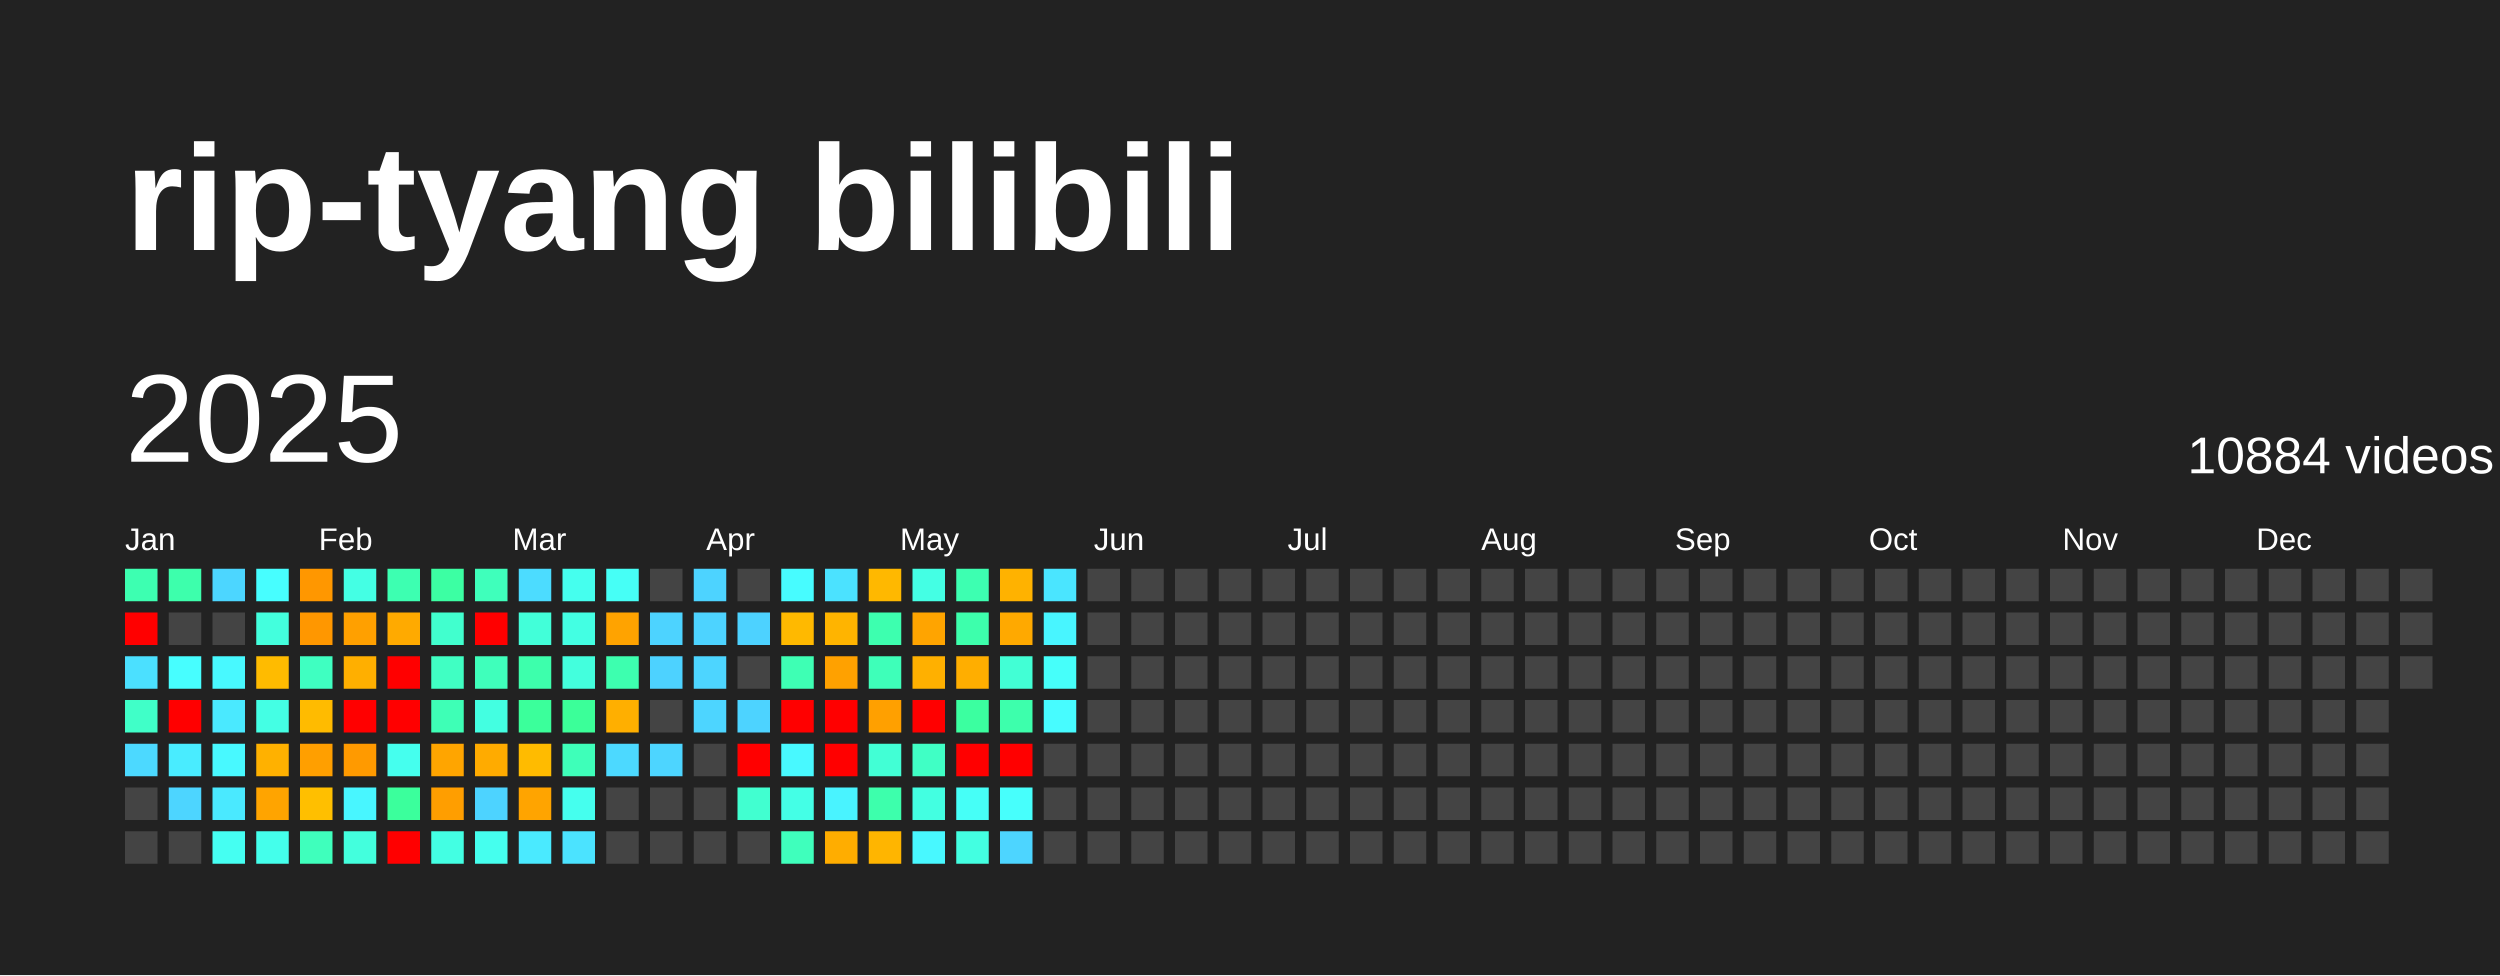
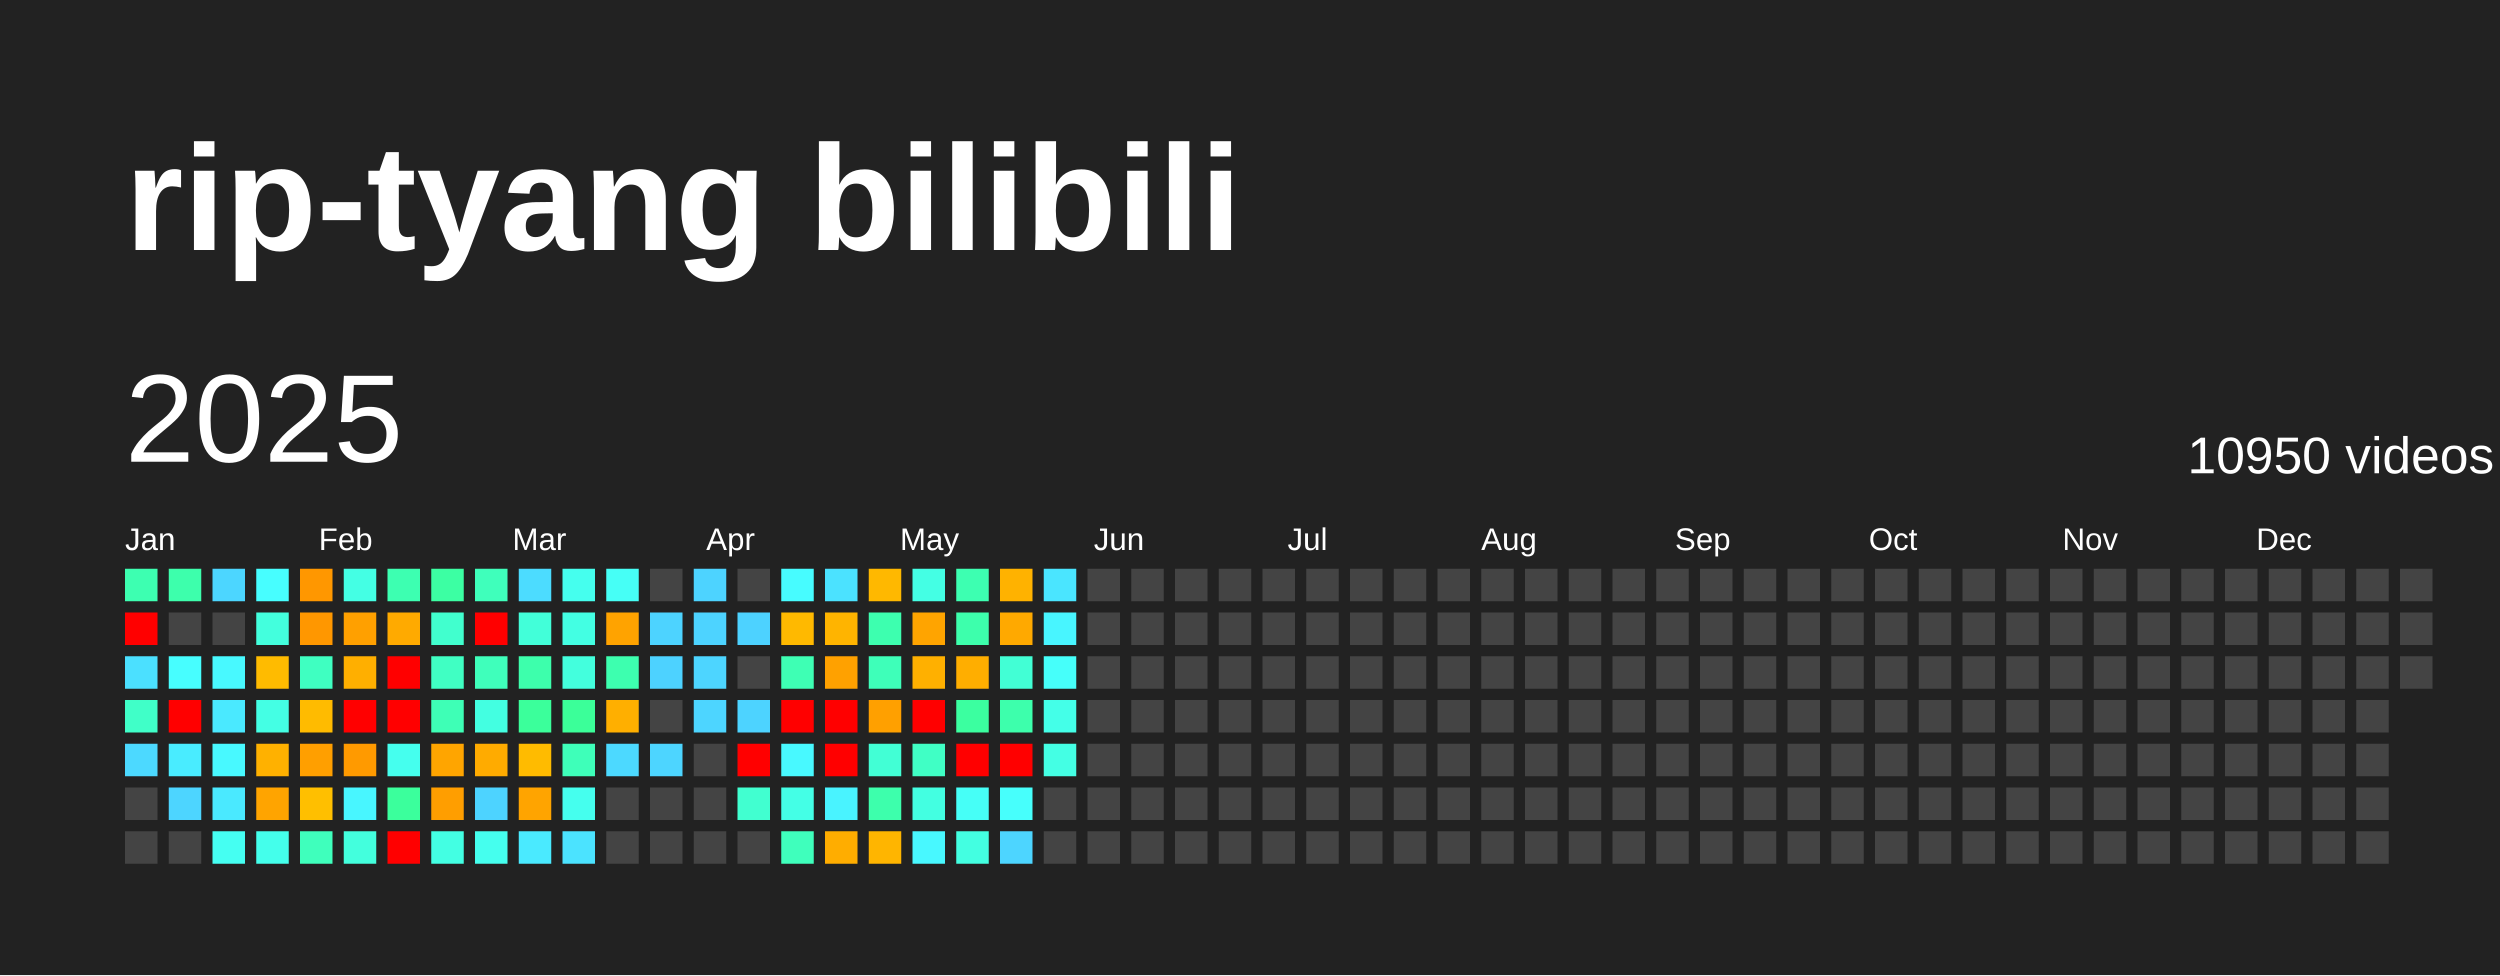
<svg xmlns="http://www.w3.org/2000/svg" baseProfile="full" height="78mm" version="1.1" viewBox="0,0,200,78" width="200mm">
  <defs />
  <rect fill="#222222" height="78" width="200" x="0" y="0" />
  <text fill="#FFFFFF" style="font-size:12px; font-family:Arial; font-weight:bold;" x="10" y="20">rip-tyang bilibili</text>
  <text dominant-baseline="hanging" fill="#FFFFFF" style="font-size:10.0px; font-family:Arial;" x="10" y="30">2025</text>
-   <text dominant-baseline="hanging" fill="#FFFFFF" style="font-size:4.125px; font-family:Arial;" x="175" y="35">10884 videos</text>
+   <text dominant-baseline="hanging" fill="#FFFFFF" style="font-size:4.125px; font-family:Arial;" x="175" y="35">10950 videos</text>
  <text fill="#FFFFFF" style="font-size:2.5px; font-family:Arial" x="10.0" y="44">Jan</text>
  <text fill="#FFFFFF" style="font-size:2.5px; font-family:Arial" x="25.5" y="44">Feb</text>
  <text fill="#FFFFFF" style="font-size:2.5px; font-family:Arial" x="41.0" y="44">Mar</text>
  <text fill="#FFFFFF" style="font-size:2.5px; font-family:Arial" x="56.5" y="44">Apr</text>
  <text fill="#FFFFFF" style="font-size:2.5px; font-family:Arial" x="72.0" y="44">May</text>
  <text fill="#FFFFFF" style="font-size:2.5px; font-family:Arial" x="87.5" y="44">Jun</text>
  <text fill="#FFFFFF" style="font-size:2.5px; font-family:Arial" x="103.0" y="44">Jul</text>
  <text fill="#FFFFFF" style="font-size:2.5px; font-family:Arial" x="118.5" y="44">Aug</text>
  <text fill="#FFFFFF" style="font-size:2.5px; font-family:Arial" x="134.0" y="44">Sep</text>
  <text fill="#FFFFFF" style="font-size:2.5px; font-family:Arial" x="149.5" y="44">Oct</text>
  <text fill="#FFFFFF" style="font-size:2.5px; font-family:Arial" x="165.0" y="44">Nov</text>
  <text fill="#FFFFFF" style="font-size:2.5px; font-family:Arial" x="180.5" y="44">Dec</text>
  <rect fill="#3dffb1" height="2.6" width="2.6" x="10.0" y="45.5" />
  <rect fill="red" height="2.6" width="2.6" x="10.0" y="49.0" />
  <rect fill="#4be0ff" height="2.6" width="2.6" x="10.0" y="52.5" />
  <rect fill="#40ffc8" height="2.6" width="2.6" x="10.0" y="56.0" />
  <rect fill="#4cd9ff" height="2.6" width="2.6" x="10.0" y="59.5" />
  <rect fill="#444444" height="2.6" width="2.6" x="10.0" y="63.0" />
  <rect fill="#444444" height="2.6" width="2.6" x="10.0" y="66.5" />
  <rect fill="#3dffac" height="2.6" width="2.6" x="13.5" y="45.5" />
  <rect fill="#444444" height="2.6" width="2.6" x="13.5" y="49.0" />
  <rect fill="#47feff" height="2.6" width="2.6" x="13.5" y="52.5" />
  <rect fill="red" height="2.6" width="2.6" x="13.5" y="56.0" />
  <rect fill="#49ecff" height="2.6" width="2.6" x="13.5" y="59.5" />
  <rect fill="#4dd5ff" height="2.6" width="2.6" x="13.5" y="63.0" />
  <rect fill="#444444" height="2.6" width="2.6" x="13.5" y="66.5" />
  <rect fill="#4cd6ff" height="2.6" width="2.6" x="17.0" y="45.5" />
  <rect fill="#444444" height="2.6" width="2.6" x="17.0" y="49.0" />
  <rect fill="#48f9ff" height="2.6" width="2.6" x="17.0" y="52.5" />
  <rect fill="#4ae9ff" height="2.6" width="2.6" x="17.0" y="56.0" />
  <rect fill="#48f9ff" height="2.6" width="2.6" x="17.0" y="59.5" />
  <rect fill="#4ae9ff" height="2.6" width="2.6" x="17.0" y="63.0" />
  <rect fill="#45fff2" height="2.6" width="2.6" x="17.0" y="66.5" />
  <rect fill="#47feff" height="2.6" width="2.6" x="20.5" y="45.5" />
  <rect fill="#43ffdd" height="2.6" width="2.6" x="20.5" y="49.0" />
  <rect fill="#ffbb00" height="2.6" width="2.6" x="20.5" y="52.5" />
  <rect fill="#44ffe4" height="2.6" width="2.6" x="20.5" y="56.0" />
  <rect fill="#ffb100" height="2.6" width="2.6" x="20.5" y="59.5" />
  <rect fill="#ffa400" height="2.6" width="2.6" x="20.5" y="63.0" />
  <rect fill="#44ffeb" height="2.6" width="2.6" x="20.5" y="66.5" />
  <rect fill="#ff9700" height="2.6" width="2.6" x="24.0" y="45.5" />
  <rect fill="#ff9700" height="2.6" width="2.6" x="24.0" y="49.0" />
  <rect fill="#3fffc1" height="2.6" width="2.6" x="24.0" y="52.5" />
  <rect fill="#ffbb00" height="2.6" width="2.6" x="24.0" y="56.0" />
  <rect fill="#ff9f00" height="2.6" width="2.6" x="24.0" y="59.5" />
  <rect fill="#ffbf00" height="2.6" width="2.6" x="24.0" y="63.0" />
  <rect fill="#3fffbc" height="2.6" width="2.6" x="24.0" y="66.5" />
  <rect fill="#44ffe4" height="2.6" width="2.6" x="27.5" y="45.5" />
  <rect fill="#ffa000" height="2.6" width="2.6" x="27.5" y="49.0" />
  <rect fill="#ffaf00" height="2.6" width="2.6" x="27.5" y="52.5" />
  <rect fill="red" height="2.6" width="2.6" x="27.5" y="56.0" />
  <rect fill="#ff9a00" height="2.6" width="2.6" x="27.5" y="59.5" />
  <rect fill="#48f6ff" height="2.6" width="2.6" x="27.5" y="63.0" />
  <rect fill="#43ffdd" height="2.6" width="2.6" x="27.5" y="66.5" />
  <rect fill="#3dffb1" height="2.6" width="2.6" x="31.0" y="45.5" />
  <rect fill="#ffaa00" height="2.6" width="2.6" x="31.0" y="49.0" />
  <rect fill="red" height="2.6" width="2.6" x="31.0" y="52.5" />
  <rect fill="red" height="2.6" width="2.6" x="31.0" y="56.0" />
  <rect fill="#45ffee" height="2.6" width="2.6" x="31.0" y="59.5" />
  <rect fill="#3bff9c" height="2.6" width="2.6" x="31.0" y="63.0" />
  <rect fill="red" height="2.6" width="2.6" x="31.0" y="66.5" />
  <rect fill="#3cffa3" height="2.6" width="2.6" x="34.5" y="45.5" />
  <rect fill="#41ffce" height="2.6" width="2.6" x="34.5" y="49.0" />
  <rect fill="#40ffc3" height="2.6" width="2.6" x="34.5" y="52.5" />
  <rect fill="#3effb6" height="2.6" width="2.6" x="34.5" y="56.0" />
  <rect fill="#ffa500" height="2.6" width="2.6" x="34.5" y="59.5" />
  <rect fill="#ff9e00" height="2.6" width="2.6" x="34.5" y="63.0" />
  <rect fill="#43ffe3" height="2.6" width="2.6" x="34.5" y="66.5" />
  <rect fill="#3fffbb" height="2.6" width="2.6" x="38.0" y="45.5" />
  <rect fill="red" height="2.6" width="2.6" x="38.0" y="49.0" />
  <rect fill="#3fffbb" height="2.6" width="2.6" x="38.0" y="52.5" />
  <rect fill="#43ffe1" height="2.6" width="2.6" x="38.0" y="56.0" />
  <rect fill="#ffab00" height="2.6" width="2.6" x="38.0" y="59.5" />
  <rect fill="#4dd3ff" height="2.6" width="2.6" x="38.0" y="63.0" />
  <rect fill="#45ffee" height="2.6" width="2.6" x="38.0" y="66.5" />
  <rect fill="#4cdcff" height="2.6" width="2.6" x="41.5" y="45.5" />
  <rect fill="#42ffd9" height="2.6" width="2.6" x="41.5" y="49.0" />
  <rect fill="#3dffac" height="2.6" width="2.6" x="41.5" y="52.5" />
  <rect fill="#3bff9b" height="2.6" width="2.6" x="41.5" y="56.0" />
  <rect fill="#ffbb00" height="2.6" width="2.6" x="41.5" y="59.5" />
  <rect fill="#ffa400" height="2.6" width="2.6" x="41.5" y="63.0" />
  <rect fill="#4aeaff" height="2.6" width="2.6" x="41.5" y="66.5" />
  <rect fill="#45ffee" height="2.6" width="2.6" x="45.0" y="45.5" />
  <rect fill="#43ffe3" height="2.6" width="2.6" x="45.0" y="49.0" />
  <rect fill="#43ffdd" height="2.6" width="2.6" x="45.0" y="52.5" />
  <rect fill="#3bff99" height="2.6" width="2.6" x="45.0" y="56.0" />
  <rect fill="#3effb9" height="2.6" width="2.6" x="45.0" y="59.5" />
  <rect fill="#45ffee" height="2.6" width="2.6" x="45.0" y="63.0" />
  <rect fill="#4be3ff" height="2.6" width="2.6" x="45.0" y="66.5" />
  <rect fill="#46fff6" height="2.6" width="2.6" x="48.5" y="45.5" />
  <rect fill="#ffa300" height="2.6" width="2.6" x="48.5" y="49.0" />
  <rect fill="#3dffaf" height="2.6" width="2.6" x="48.5" y="52.5" />
  <rect fill="#ffaf00" height="2.6" width="2.6" x="48.5" y="56.0" />
  <rect fill="#4cd9ff" height="2.6" width="2.6" x="48.5" y="59.5" />
  <rect fill="#444444" height="2.6" width="2.6" x="48.5" y="63.0" />
  <rect fill="#444444" height="2.6" width="2.6" x="48.5" y="66.5" />
  <rect fill="#444444" height="2.6" width="2.6" x="52.0" y="45.5" />
  <rect fill="#4dd3ff" height="2.6" width="2.6" x="52.0" y="49.0" />
  <rect fill="#4dd2ff" height="2.6" width="2.6" x="52.0" y="52.5" />
  <rect fill="#444444" height="2.6" width="2.6" x="52.0" y="56.0" />
  <rect fill="#4dd5ff" height="2.6" width="2.6" x="52.0" y="59.5" />
  <rect fill="#444444" height="2.6" width="2.6" x="52.0" y="63.0" />
  <rect fill="#444444" height="2.6" width="2.6" x="52.0" y="66.5" />
  <rect fill="#4dd3ff" height="2.6" width="2.6" x="55.5" y="45.5" />
  <rect fill="#4dd3ff" height="2.6" width="2.6" x="55.5" y="49.0" />
  <rect fill="#4dd5ff" height="2.6" width="2.6" x="55.5" y="52.5" />
  <rect fill="#4dd5ff" height="2.6" width="2.6" x="55.5" y="56.0" />
  <rect fill="#444444" height="2.6" width="2.6" x="55.5" y="59.5" />
  <rect fill="#444444" height="2.6" width="2.6" x="55.5" y="63.0" />
  <rect fill="#444444" height="2.6" width="2.6" x="55.5" y="66.5" />
  <rect fill="#444444" height="2.6" width="2.6" x="59.0" y="45.5" />
  <rect fill="#4dd2ff" height="2.6" width="2.6" x="59.0" y="49.0" />
  <rect fill="#444444" height="2.6" width="2.6" x="59.0" y="52.5" />
  <rect fill="#4dd3ff" height="2.6" width="2.6" x="59.0" y="56.0" />
  <rect fill="red" height="2.6" width="2.6" x="59.0" y="59.5" />
  <rect fill="#41ffd0" height="2.6" width="2.6" x="59.0" y="63.0" />
  <rect fill="#444444" height="2.6" width="2.6" x="59.0" y="66.5" />
  <rect fill="#47fcff" height="2.6" width="2.6" x="62.5" y="45.5" />
  <rect fill="#ffb900" height="2.6" width="2.6" x="62.5" y="49.0" />
  <rect fill="#3effb4" height="2.6" width="2.6" x="62.5" y="52.5" />
  <rect fill="red" height="2.6" width="2.6" x="62.5" y="56.0" />
  <rect fill="#48f9ff" height="2.6" width="2.6" x="62.5" y="59.5" />
  <rect fill="#44ffe6" height="2.6" width="2.6" x="62.5" y="63.0" />
  <rect fill="#3fffbc" height="2.6" width="2.6" x="62.5" y="66.5" />
  <rect fill="#4be2ff" height="2.6" width="2.6" x="66.0" y="45.5" />
  <rect fill="#ffb400" height="2.6" width="2.6" x="66.0" y="49.0" />
  <rect fill="#ffa100" height="2.6" width="2.6" x="66.0" y="52.5" />
  <rect fill="red" height="2.6" width="2.6" x="66.0" y="56.0" />
  <rect fill="red" height="2.6" width="2.6" x="66.0" y="59.5" />
  <rect fill="#49f3ff" height="2.6" width="2.6" x="66.0" y="63.0" />
  <rect fill="#ffad00" height="2.6" width="2.6" x="66.0" y="66.5" />
  <rect fill="#ffb800" height="2.6" width="2.6" x="69.5" y="45.5" />
  <rect fill="#3dffaf" height="2.6" width="2.6" x="69.5" y="49.0" />
  <rect fill="#3effb9" height="2.6" width="2.6" x="69.5" y="52.5" />
  <rect fill="#ffa000" height="2.6" width="2.6" x="69.5" y="56.0" />
  <rect fill="#42ffd5" height="2.6" width="2.6" x="69.5" y="59.5" />
  <rect fill="#3dffac" height="2.6" width="2.6" x="69.5" y="63.0" />
  <rect fill="#ffb500" height="2.6" width="2.6" x="69.5" y="66.5" />
  <rect fill="#44ffe4" height="2.6" width="2.6" x="73.0" y="45.5" />
  <rect fill="#ffa400" height="2.6" width="2.6" x="73.0" y="49.0" />
  <rect fill="#ffb000" height="2.6" width="2.6" x="73.0" y="52.5" />
  <rect fill="red" height="2.6" width="2.6" x="73.0" y="56.0" />
  <rect fill="#40ffc5" height="2.6" width="2.6" x="73.0" y="59.5" />
  <rect fill="#43ffe1" height="2.6" width="2.6" x="73.0" y="63.0" />
  <rect fill="#48f8ff" height="2.6" width="2.6" x="73.0" y="66.5" />
  <rect fill="#3dffb1" height="2.6" width="2.6" x="76.5" y="45.5" />
  <rect fill="#3dffac" height="2.6" width="2.6" x="76.5" y="49.0" />
  <rect fill="#ffae00" height="2.6" width="2.6" x="76.5" y="52.5" />
  <rect fill="#3bffa0" height="2.6" width="2.6" x="76.5" y="56.0" />
  <rect fill="red" height="2.6" width="2.6" x="76.5" y="59.5" />
  <rect fill="#46fff7" height="2.6" width="2.6" x="76.5" y="63.0" />
  <rect fill="#43ffe1" height="2.6" width="2.6" x="76.5" y="66.5" />
  <rect fill="#ffb200" height="2.6" width="2.6" x="80.0" y="45.5" />
  <rect fill="#ffa900" height="2.6" width="2.6" x="80.0" y="49.0" />
  <rect fill="#42ffd5" height="2.6" width="2.6" x="80.0" y="52.5" />
  <rect fill="#3dffac" height="2.6" width="2.6" x="80.0" y="56.0" />
  <rect fill="red" height="2.6" width="2.6" x="80.0" y="59.5" />
  <rect fill="#47fffc" height="2.6" width="2.6" x="80.0" y="63.0" />
  <rect fill="#4dd5ff" height="2.6" width="2.6" x="80.0" y="66.5" />
  <rect fill="#4ae5ff" height="2.6" width="2.6" x="83.5" y="45.5" />
  <rect fill="#48f5ff" height="2.6" width="2.6" x="83.5" y="49.0" />
  <rect fill="#46fffa" height="2.6" width="2.6" x="83.5" y="52.5" />
-   <rect fill="#47fcff" height="2.6" width="2.6" x="83.5" y="56.0" />
-   <rect fill="#444444" height="2.6" width="2.6" x="83.5" y="59.5" />
+   <rect fill="#44ffe8" height="2.6" width="2.6" x="83.5" y="56.0" />
+   <rect fill="#44ffe4" height="2.6" width="2.6" x="83.5" y="59.5" />
  <rect fill="#444444" height="2.6" width="2.6" x="83.5" y="63.0" />
  <rect fill="#444444" height="2.6" width="2.6" x="83.5" y="66.5" />
  <rect fill="#444444" height="2.6" width="2.6" x="87.0" y="45.5" />
  <rect fill="#444444" height="2.6" width="2.6" x="87.0" y="49.0" />
  <rect fill="#444444" height="2.6" width="2.6" x="87.0" y="52.5" />
  <rect fill="#444444" height="2.6" width="2.6" x="87.0" y="56.0" />
  <rect fill="#444444" height="2.6" width="2.6" x="87.0" y="59.5" />
  <rect fill="#444444" height="2.6" width="2.6" x="87.0" y="63.0" />
  <rect fill="#444444" height="2.6" width="2.6" x="87.0" y="66.5" />
  <rect fill="#444444" height="2.6" width="2.6" x="90.5" y="45.5" />
  <rect fill="#444444" height="2.6" width="2.6" x="90.5" y="49.0" />
  <rect fill="#444444" height="2.6" width="2.6" x="90.5" y="52.5" />
  <rect fill="#444444" height="2.6" width="2.6" x="90.5" y="56.0" />
  <rect fill="#444444" height="2.6" width="2.6" x="90.5" y="59.5" />
  <rect fill="#444444" height="2.6" width="2.6" x="90.5" y="63.0" />
  <rect fill="#444444" height="2.6" width="2.6" x="90.5" y="66.5" />
  <rect fill="#444444" height="2.6" width="2.6" x="94.0" y="45.5" />
  <rect fill="#444444" height="2.6" width="2.6" x="94.0" y="49.0" />
  <rect fill="#444444" height="2.6" width="2.6" x="94.0" y="52.5" />
  <rect fill="#444444" height="2.6" width="2.6" x="94.0" y="56.0" />
  <rect fill="#444444" height="2.6" width="2.6" x="94.0" y="59.5" />
  <rect fill="#444444" height="2.6" width="2.6" x="94.0" y="63.0" />
  <rect fill="#444444" height="2.6" width="2.6" x="94.0" y="66.5" />
  <rect fill="#444444" height="2.6" width="2.6" x="97.5" y="45.5" />
  <rect fill="#444444" height="2.6" width="2.6" x="97.5" y="49.0" />
  <rect fill="#444444" height="2.6" width="2.6" x="97.5" y="52.5" />
  <rect fill="#444444" height="2.6" width="2.6" x="97.5" y="56.0" />
  <rect fill="#444444" height="2.6" width="2.6" x="97.5" y="59.5" />
  <rect fill="#444444" height="2.6" width="2.6" x="97.5" y="63.0" />
  <rect fill="#444444" height="2.6" width="2.6" x="97.5" y="66.5" />
  <rect fill="#444444" height="2.6" width="2.6" x="101.0" y="45.5" />
  <rect fill="#444444" height="2.6" width="2.6" x="101.0" y="49.0" />
  <rect fill="#444444" height="2.6" width="2.6" x="101.0" y="52.5" />
  <rect fill="#444444" height="2.6" width="2.6" x="101.0" y="56.0" />
  <rect fill="#444444" height="2.6" width="2.6" x="101.0" y="59.5" />
  <rect fill="#444444" height="2.6" width="2.6" x="101.0" y="63.0" />
  <rect fill="#444444" height="2.6" width="2.6" x="101.0" y="66.5" />
  <rect fill="#444444" height="2.6" width="2.6" x="104.5" y="45.5" />
  <rect fill="#444444" height="2.6" width="2.6" x="104.5" y="49.0" />
  <rect fill="#444444" height="2.6" width="2.6" x="104.5" y="52.5" />
  <rect fill="#444444" height="2.6" width="2.6" x="104.5" y="56.0" />
  <rect fill="#444444" height="2.6" width="2.6" x="104.5" y="59.5" />
  <rect fill="#444444" height="2.6" width="2.6" x="104.5" y="63.0" />
  <rect fill="#444444" height="2.6" width="2.6" x="104.5" y="66.5" />
  <rect fill="#444444" height="2.6" width="2.6" x="108.0" y="45.5" />
  <rect fill="#444444" height="2.6" width="2.6" x="108.0" y="49.0" />
  <rect fill="#444444" height="2.6" width="2.6" x="108.0" y="52.5" />
  <rect fill="#444444" height="2.6" width="2.6" x="108.0" y="56.0" />
  <rect fill="#444444" height="2.6" width="2.6" x="108.0" y="59.5" />
  <rect fill="#444444" height="2.6" width="2.6" x="108.0" y="63.0" />
  <rect fill="#444444" height="2.6" width="2.6" x="108.0" y="66.5" />
  <rect fill="#444444" height="2.6" width="2.6" x="111.5" y="45.5" />
  <rect fill="#444444" height="2.6" width="2.6" x="111.5" y="49.0" />
  <rect fill="#444444" height="2.6" width="2.6" x="111.5" y="52.5" />
  <rect fill="#444444" height="2.6" width="2.6" x="111.5" y="56.0" />
  <rect fill="#444444" height="2.6" width="2.6" x="111.5" y="59.5" />
  <rect fill="#444444" height="2.6" width="2.6" x="111.5" y="63.0" />
  <rect fill="#444444" height="2.6" width="2.6" x="111.5" y="66.5" />
  <rect fill="#444444" height="2.6" width="2.6" x="115.0" y="45.5" />
  <rect fill="#444444" height="2.6" width="2.6" x="115.0" y="49.0" />
  <rect fill="#444444" height="2.6" width="2.6" x="115.0" y="52.5" />
  <rect fill="#444444" height="2.6" width="2.6" x="115.0" y="56.0" />
  <rect fill="#444444" height="2.6" width="2.6" x="115.0" y="59.5" />
  <rect fill="#444444" height="2.6" width="2.6" x="115.0" y="63.0" />
  <rect fill="#444444" height="2.6" width="2.6" x="115.0" y="66.5" />
  <rect fill="#444444" height="2.6" width="2.6" x="118.5" y="45.5" />
  <rect fill="#444444" height="2.6" width="2.6" x="118.5" y="49.0" />
  <rect fill="#444444" height="2.6" width="2.6" x="118.5" y="52.5" />
  <rect fill="#444444" height="2.6" width="2.6" x="118.5" y="56.0" />
  <rect fill="#444444" height="2.6" width="2.6" x="118.5" y="59.5" />
  <rect fill="#444444" height="2.6" width="2.6" x="118.5" y="63.0" />
  <rect fill="#444444" height="2.6" width="2.6" x="118.5" y="66.5" />
  <rect fill="#444444" height="2.6" width="2.6" x="122.0" y="45.5" />
  <rect fill="#444444" height="2.6" width="2.6" x="122.0" y="49.0" />
  <rect fill="#444444" height="2.6" width="2.6" x="122.0" y="52.5" />
  <rect fill="#444444" height="2.6" width="2.6" x="122.0" y="56.0" />
  <rect fill="#444444" height="2.6" width="2.6" x="122.0" y="59.5" />
  <rect fill="#444444" height="2.6" width="2.6" x="122.0" y="63.0" />
  <rect fill="#444444" height="2.6" width="2.6" x="122.0" y="66.5" />
  <rect fill="#444444" height="2.6" width="2.6" x="125.5" y="45.5" />
  <rect fill="#444444" height="2.6" width="2.6" x="125.5" y="49.0" />
  <rect fill="#444444" height="2.6" width="2.6" x="125.5" y="52.5" />
  <rect fill="#444444" height="2.6" width="2.6" x="125.5" y="56.0" />
  <rect fill="#444444" height="2.6" width="2.6" x="125.5" y="59.5" />
  <rect fill="#444444" height="2.6" width="2.6" x="125.5" y="63.0" />
  <rect fill="#444444" height="2.6" width="2.6" x="125.5" y="66.5" />
  <rect fill="#444444" height="2.6" width="2.6" x="129.0" y="45.5" />
  <rect fill="#444444" height="2.6" width="2.6" x="129.0" y="49.0" />
  <rect fill="#444444" height="2.6" width="2.6" x="129.0" y="52.5" />
  <rect fill="#444444" height="2.6" width="2.6" x="129.0" y="56.0" />
  <rect fill="#444444" height="2.6" width="2.6" x="129.0" y="59.5" />
  <rect fill="#444444" height="2.6" width="2.6" x="129.0" y="63.0" />
  <rect fill="#444444" height="2.6" width="2.6" x="129.0" y="66.5" />
  <rect fill="#444444" height="2.6" width="2.6" x="132.5" y="45.5" />
  <rect fill="#444444" height="2.6" width="2.6" x="132.5" y="49.0" />
  <rect fill="#444444" height="2.6" width="2.6" x="132.5" y="52.5" />
  <rect fill="#444444" height="2.6" width="2.6" x="132.5" y="56.0" />
  <rect fill="#444444" height="2.6" width="2.6" x="132.5" y="59.5" />
  <rect fill="#444444" height="2.6" width="2.6" x="132.5" y="63.0" />
  <rect fill="#444444" height="2.6" width="2.6" x="132.5" y="66.5" />
  <rect fill="#444444" height="2.6" width="2.6" x="136.0" y="45.5" />
  <rect fill="#444444" height="2.6" width="2.6" x="136.0" y="49.0" />
  <rect fill="#444444" height="2.6" width="2.6" x="136.0" y="52.5" />
  <rect fill="#444444" height="2.6" width="2.6" x="136.0" y="56.0" />
  <rect fill="#444444" height="2.6" width="2.6" x="136.0" y="59.5" />
  <rect fill="#444444" height="2.6" width="2.6" x="136.0" y="63.0" />
  <rect fill="#444444" height="2.6" width="2.6" x="136.0" y="66.5" />
  <rect fill="#444444" height="2.6" width="2.6" x="139.5" y="45.5" />
  <rect fill="#444444" height="2.6" width="2.6" x="139.5" y="49.0" />
  <rect fill="#444444" height="2.6" width="2.6" x="139.5" y="52.5" />
  <rect fill="#444444" height="2.6" width="2.6" x="139.5" y="56.0" />
  <rect fill="#444444" height="2.6" width="2.6" x="139.5" y="59.5" />
  <rect fill="#444444" height="2.6" width="2.6" x="139.5" y="63.0" />
  <rect fill="#444444" height="2.6" width="2.6" x="139.5" y="66.5" />
  <rect fill="#444444" height="2.6" width="2.6" x="143.0" y="45.5" />
  <rect fill="#444444" height="2.6" width="2.6" x="143.0" y="49.0" />
  <rect fill="#444444" height="2.6" width="2.6" x="143.0" y="52.5" />
  <rect fill="#444444" height="2.6" width="2.6" x="143.0" y="56.0" />
  <rect fill="#444444" height="2.6" width="2.6" x="143.0" y="59.5" />
  <rect fill="#444444" height="2.6" width="2.6" x="143.0" y="63.0" />
  <rect fill="#444444" height="2.6" width="2.6" x="143.0" y="66.5" />
  <rect fill="#444444" height="2.6" width="2.6" x="146.5" y="45.5" />
  <rect fill="#444444" height="2.6" width="2.6" x="146.5" y="49.0" />
  <rect fill="#444444" height="2.6" width="2.6" x="146.5" y="52.5" />
  <rect fill="#444444" height="2.6" width="2.6" x="146.5" y="56.0" />
  <rect fill="#444444" height="2.6" width="2.6" x="146.5" y="59.5" />
  <rect fill="#444444" height="2.6" width="2.6" x="146.5" y="63.0" />
  <rect fill="#444444" height="2.6" width="2.6" x="146.5" y="66.5" />
  <rect fill="#444444" height="2.6" width="2.6" x="150.0" y="45.5" />
  <rect fill="#444444" height="2.6" width="2.6" x="150.0" y="49.0" />
  <rect fill="#444444" height="2.6" width="2.6" x="150.0" y="52.5" />
  <rect fill="#444444" height="2.6" width="2.6" x="150.0" y="56.0" />
  <rect fill="#444444" height="2.6" width="2.6" x="150.0" y="59.5" />
  <rect fill="#444444" height="2.6" width="2.6" x="150.0" y="63.0" />
  <rect fill="#444444" height="2.6" width="2.6" x="150.0" y="66.5" />
  <rect fill="#444444" height="2.6" width="2.6" x="153.5" y="45.5" />
  <rect fill="#444444" height="2.6" width="2.6" x="153.5" y="49.0" />
  <rect fill="#444444" height="2.6" width="2.6" x="153.5" y="52.5" />
  <rect fill="#444444" height="2.6" width="2.6" x="153.5" y="56.0" />
  <rect fill="#444444" height="2.6" width="2.6" x="153.5" y="59.5" />
  <rect fill="#444444" height="2.6" width="2.6" x="153.5" y="63.0" />
  <rect fill="#444444" height="2.6" width="2.6" x="153.5" y="66.5" />
  <rect fill="#444444" height="2.6" width="2.6" x="157.0" y="45.5" />
  <rect fill="#444444" height="2.6" width="2.6" x="157.0" y="49.0" />
  <rect fill="#444444" height="2.6" width="2.6" x="157.0" y="52.5" />
  <rect fill="#444444" height="2.6" width="2.6" x="157.0" y="56.0" />
  <rect fill="#444444" height="2.6" width="2.6" x="157.0" y="59.5" />
  <rect fill="#444444" height="2.6" width="2.6" x="157.0" y="63.0" />
  <rect fill="#444444" height="2.6" width="2.6" x="157.0" y="66.5" />
  <rect fill="#444444" height="2.6" width="2.6" x="160.5" y="45.5" />
  <rect fill="#444444" height="2.6" width="2.6" x="160.5" y="49.0" />
  <rect fill="#444444" height="2.6" width="2.6" x="160.5" y="52.5" />
  <rect fill="#444444" height="2.6" width="2.6" x="160.5" y="56.0" />
  <rect fill="#444444" height="2.6" width="2.6" x="160.5" y="59.5" />
  <rect fill="#444444" height="2.6" width="2.6" x="160.5" y="63.0" />
  <rect fill="#444444" height="2.6" width="2.6" x="160.5" y="66.5" />
  <rect fill="#444444" height="2.6" width="2.6" x="164.0" y="45.5" />
  <rect fill="#444444" height="2.6" width="2.6" x="164.0" y="49.0" />
  <rect fill="#444444" height="2.6" width="2.6" x="164.0" y="52.5" />
  <rect fill="#444444" height="2.6" width="2.6" x="164.0" y="56.0" />
  <rect fill="#444444" height="2.6" width="2.6" x="164.0" y="59.5" />
  <rect fill="#444444" height="2.6" width="2.6" x="164.0" y="63.0" />
  <rect fill="#444444" height="2.6" width="2.6" x="164.0" y="66.5" />
  <rect fill="#444444" height="2.6" width="2.6" x="167.5" y="45.5" />
  <rect fill="#444444" height="2.6" width="2.6" x="167.5" y="49.0" />
  <rect fill="#444444" height="2.6" width="2.6" x="167.5" y="52.5" />
  <rect fill="#444444" height="2.6" width="2.6" x="167.5" y="56.0" />
  <rect fill="#444444" height="2.6" width="2.6" x="167.5" y="59.5" />
  <rect fill="#444444" height="2.6" width="2.6" x="167.5" y="63.0" />
  <rect fill="#444444" height="2.6" width="2.6" x="167.5" y="66.5" />
  <rect fill="#444444" height="2.6" width="2.6" x="171.0" y="45.5" />
  <rect fill="#444444" height="2.6" width="2.6" x="171.0" y="49.0" />
  <rect fill="#444444" height="2.6" width="2.6" x="171.0" y="52.5" />
  <rect fill="#444444" height="2.6" width="2.6" x="171.0" y="56.0" />
  <rect fill="#444444" height="2.6" width="2.6" x="171.0" y="59.5" />
  <rect fill="#444444" height="2.6" width="2.6" x="171.0" y="63.0" />
  <rect fill="#444444" height="2.6" width="2.6" x="171.0" y="66.5" />
  <rect fill="#444444" height="2.6" width="2.6" x="174.5" y="45.5" />
  <rect fill="#444444" height="2.6" width="2.6" x="174.5" y="49.0" />
  <rect fill="#444444" height="2.6" width="2.6" x="174.5" y="52.5" />
  <rect fill="#444444" height="2.6" width="2.6" x="174.5" y="56.0" />
  <rect fill="#444444" height="2.6" width="2.6" x="174.5" y="59.5" />
  <rect fill="#444444" height="2.6" width="2.6" x="174.5" y="63.0" />
  <rect fill="#444444" height="2.6" width="2.6" x="174.5" y="66.5" />
  <rect fill="#444444" height="2.6" width="2.6" x="178.0" y="45.5" />
  <rect fill="#444444" height="2.6" width="2.6" x="178.0" y="49.0" />
  <rect fill="#444444" height="2.6" width="2.6" x="178.0" y="52.5" />
  <rect fill="#444444" height="2.6" width="2.6" x="178.0" y="56.0" />
  <rect fill="#444444" height="2.6" width="2.6" x="178.0" y="59.5" />
  <rect fill="#444444" height="2.6" width="2.6" x="178.0" y="63.0" />
  <rect fill="#444444" height="2.6" width="2.6" x="178.0" y="66.5" />
  <rect fill="#444444" height="2.6" width="2.6" x="181.5" y="45.5" />
  <rect fill="#444444" height="2.6" width="2.6" x="181.5" y="49.0" />
  <rect fill="#444444" height="2.6" width="2.6" x="181.5" y="52.5" />
  <rect fill="#444444" height="2.6" width="2.6" x="181.5" y="56.0" />
  <rect fill="#444444" height="2.6" width="2.6" x="181.5" y="59.5" />
  <rect fill="#444444" height="2.6" width="2.6" x="181.5" y="63.0" />
  <rect fill="#444444" height="2.6" width="2.6" x="181.5" y="66.5" />
  <rect fill="#444444" height="2.6" width="2.6" x="185.0" y="45.5" />
  <rect fill="#444444" height="2.6" width="2.6" x="185.0" y="49.0" />
  <rect fill="#444444" height="2.6" width="2.6" x="185.0" y="52.5" />
  <rect fill="#444444" height="2.6" width="2.6" x="185.0" y="56.0" />
  <rect fill="#444444" height="2.6" width="2.6" x="185.0" y="59.5" />
  <rect fill="#444444" height="2.6" width="2.6" x="185.0" y="63.0" />
  <rect fill="#444444" height="2.6" width="2.6" x="185.0" y="66.5" />
  <rect fill="#444444" height="2.6" width="2.6" x="188.5" y="45.5" />
  <rect fill="#444444" height="2.6" width="2.6" x="188.5" y="49.0" />
  <rect fill="#444444" height="2.6" width="2.6" x="188.5" y="52.5" />
  <rect fill="#444444" height="2.6" width="2.6" x="188.5" y="56.0" />
  <rect fill="#444444" height="2.6" width="2.6" x="188.5" y="59.5" />
  <rect fill="#444444" height="2.6" width="2.6" x="188.5" y="63.0" />
  <rect fill="#444444" height="2.6" width="2.6" x="188.5" y="66.5" />
  <rect fill="#444444" height="2.6" width="2.6" x="192.0" y="45.5" />
  <rect fill="#444444" height="2.6" width="2.6" x="192.0" y="49.0" />
  <rect fill="#444444" height="2.6" width="2.6" x="192.0" y="52.5" />
</svg>
